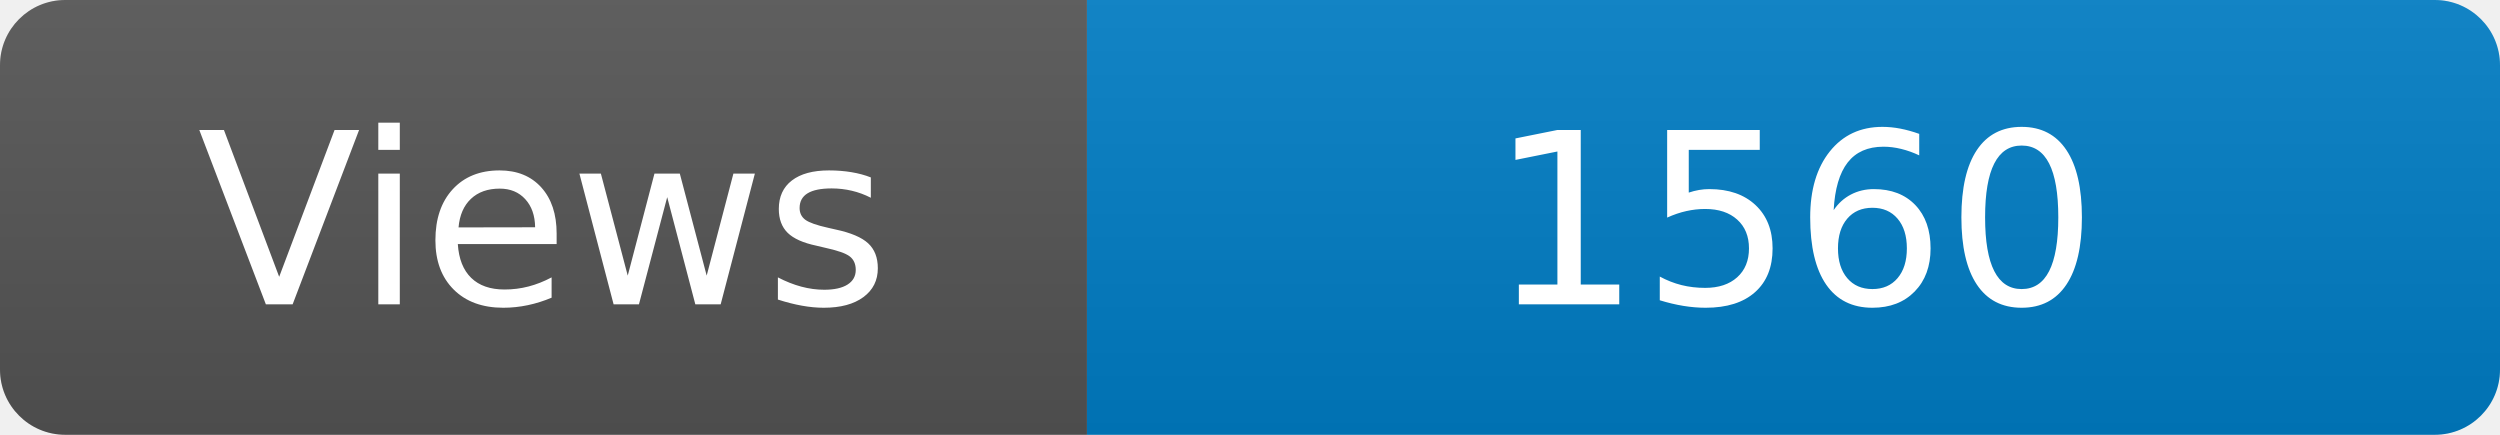
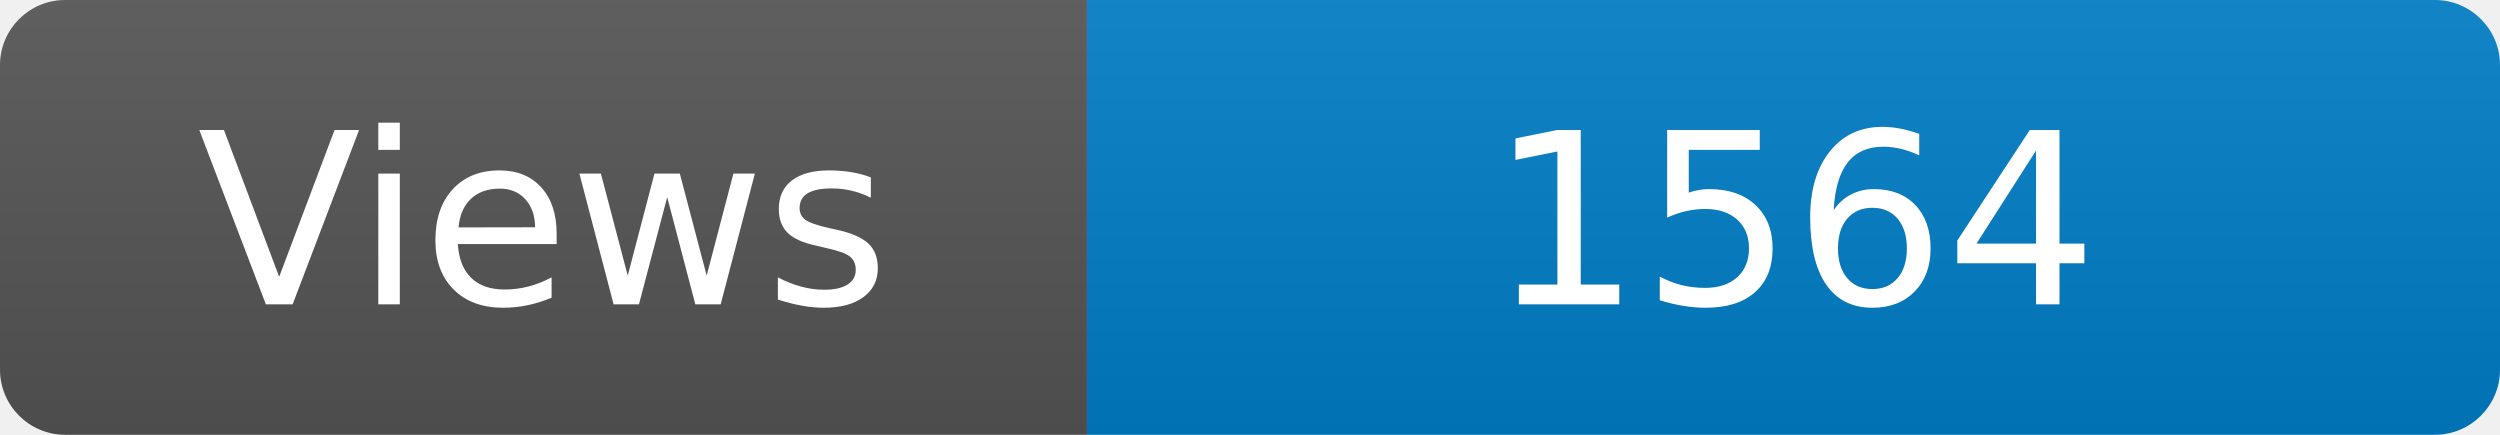
<svg xmlns="http://www.w3.org/2000/svg" width="115" height="20" role="img" aria-label="Maintained?: yes">
  <linearGradient id="s" x2="0" y2="100%">
    <stop offset="0" stop-color="#bbb" stop-opacity=".1" />
    <stop offset="1" stop-opacity=".1" />
  </linearGradient>
  <clipPath id="r">
    <rect width="115" height="20" rx="3" fill="#fff" />
  </clipPath>
  <g clip-path="url(#r)">
    <rect width="50" height="20" fill="#555" />
    <rect x="50" width="160" height="20" fill="#007ec6" />
    <rect width="115" height="20" fill="url(#s)" />
  </g>
  <g fill="#fff" text-anchor="middle" font-family="Verdana,Geneva,DejaVu Sans,sans-serif" font-size="110">
    <text x="250" y="140" transform="scale(.1)" fill="#fff">Views</text>
-     <text x="825" y="140" transform="scale(.1)" fill="#fff">1560</text>
+     <text x="825" y="140" transform="scale(.1)" fill="#fff">1564</text>
  </g>
</svg>
